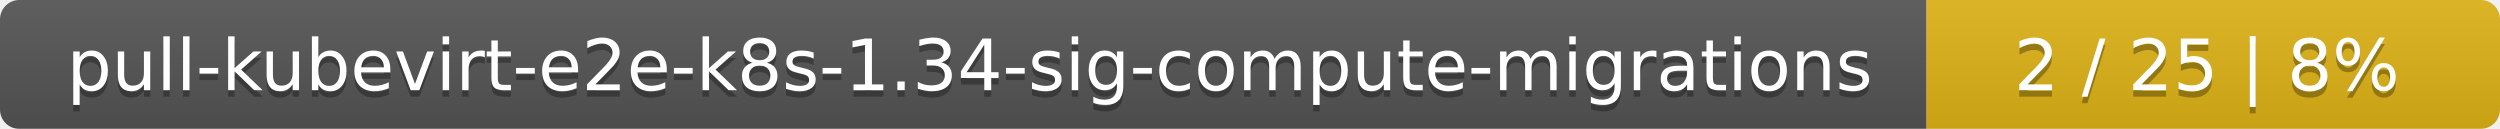
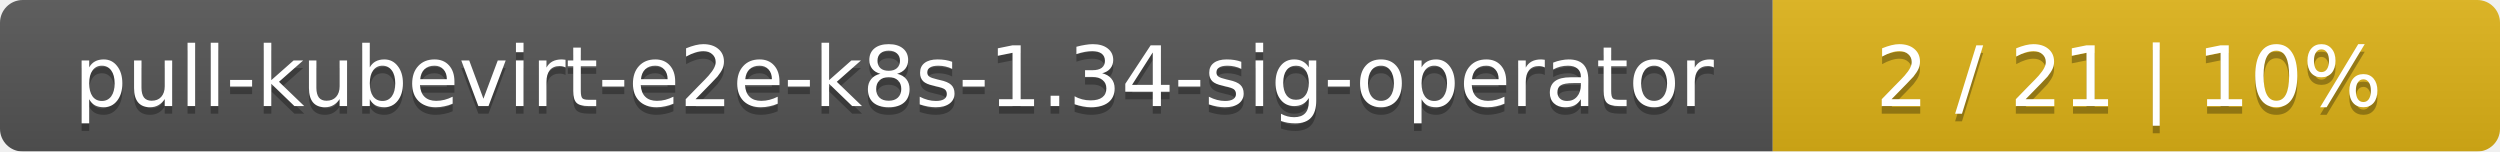
- <svg xmlns="http://www.w3.org/2000/svg" width="388" height="20">
+ <svg xmlns="http://www.w3.org/2000/svg" width="330" height="20">
  <linearGradient id="smooth" x2="0" y2="100%">
    <stop offset="0" stop-color="#bbb" stop-opacity=".1" />
    <stop offset="1" stop-opacity=".1" />
  </linearGradient>
  <mask id="round">
-     <rect width="388" height="20" rx="3" fill="#fff" />
+     <rect width="330" height="20" rx="3" fill="#fff" />
  </mask>
  <g mask="url(#round)">
-     <rect width="299" height="20" fill="#555" />
-     <rect x="299" width="89" height="20" fill="#dfb317" />
-     <rect width="388" height="20" fill="url(#smooth)" />
+     <rect width="234" height="20" fill="#555" />
+     <rect x="234" width="96" height="20" fill="#dfb317" />
+     <rect width="330" height="20" fill="url(#smooth)" />
  </g>
  <g fill="#fff" text-anchor="middle" font-family="DejaVu Sans,Verdana,Geneva,sans-serif" font-size="11">
-     <text x="150.5" y="15" fill="#010101" fill-opacity=".3">pull-kubevirt-e2e-k8s-1.34-sig-compute-migrations</text>
-     <text x="150.5" y="14">pull-kubevirt-e2e-k8s-1.34-sig-compute-migrations</text>
-     <text x="342.5" y="15" fill="#010101" fill-opacity=".3">2 / 25    |    8%</text>
-     <text x="342.5" y="14">2 / 25    |    8%</text>
+     <text x="118" y="15" fill="#010101" fill-opacity=".3">pull-kubevirt-e2e-k8s-1.34-sig-operator</text>
+     <text x="118" y="14">pull-kubevirt-e2e-k8s-1.34-sig-operator</text>
+     <text x="281" y="15" fill="#010101" fill-opacity=".3">2 / 21    |    10%</text>
+     <text x="281" y="14">2 / 21    |    10%</text>
  </g>
</svg>
